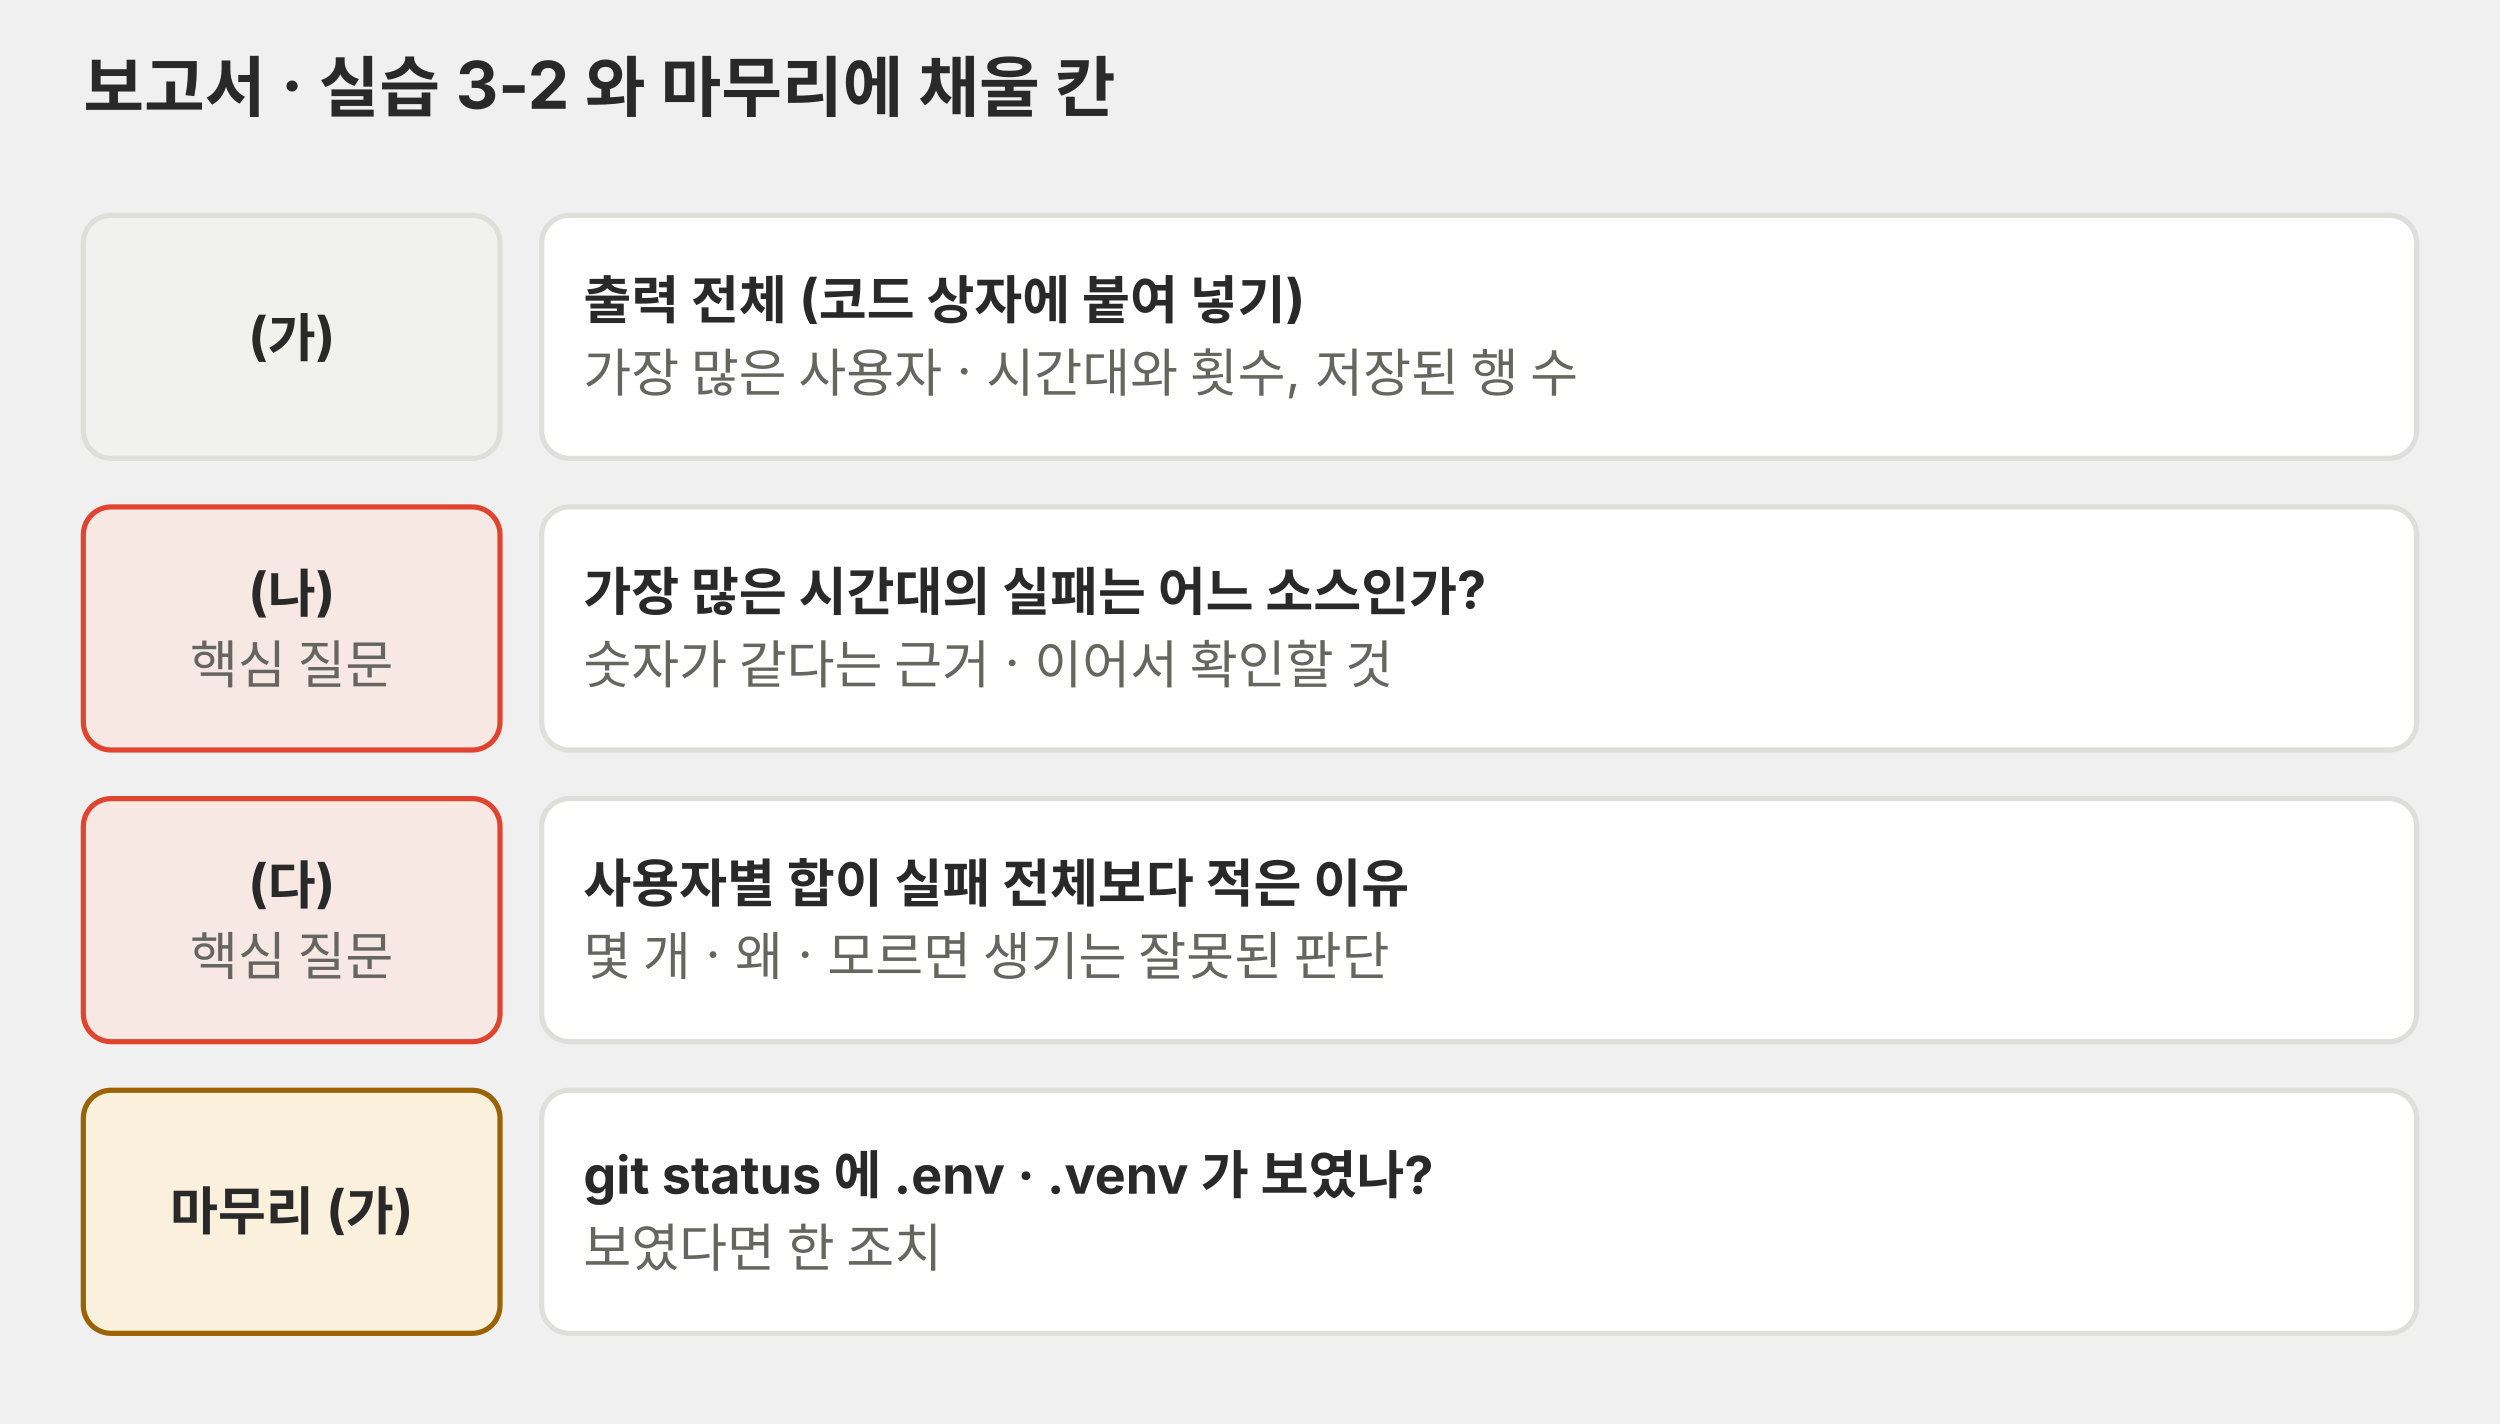
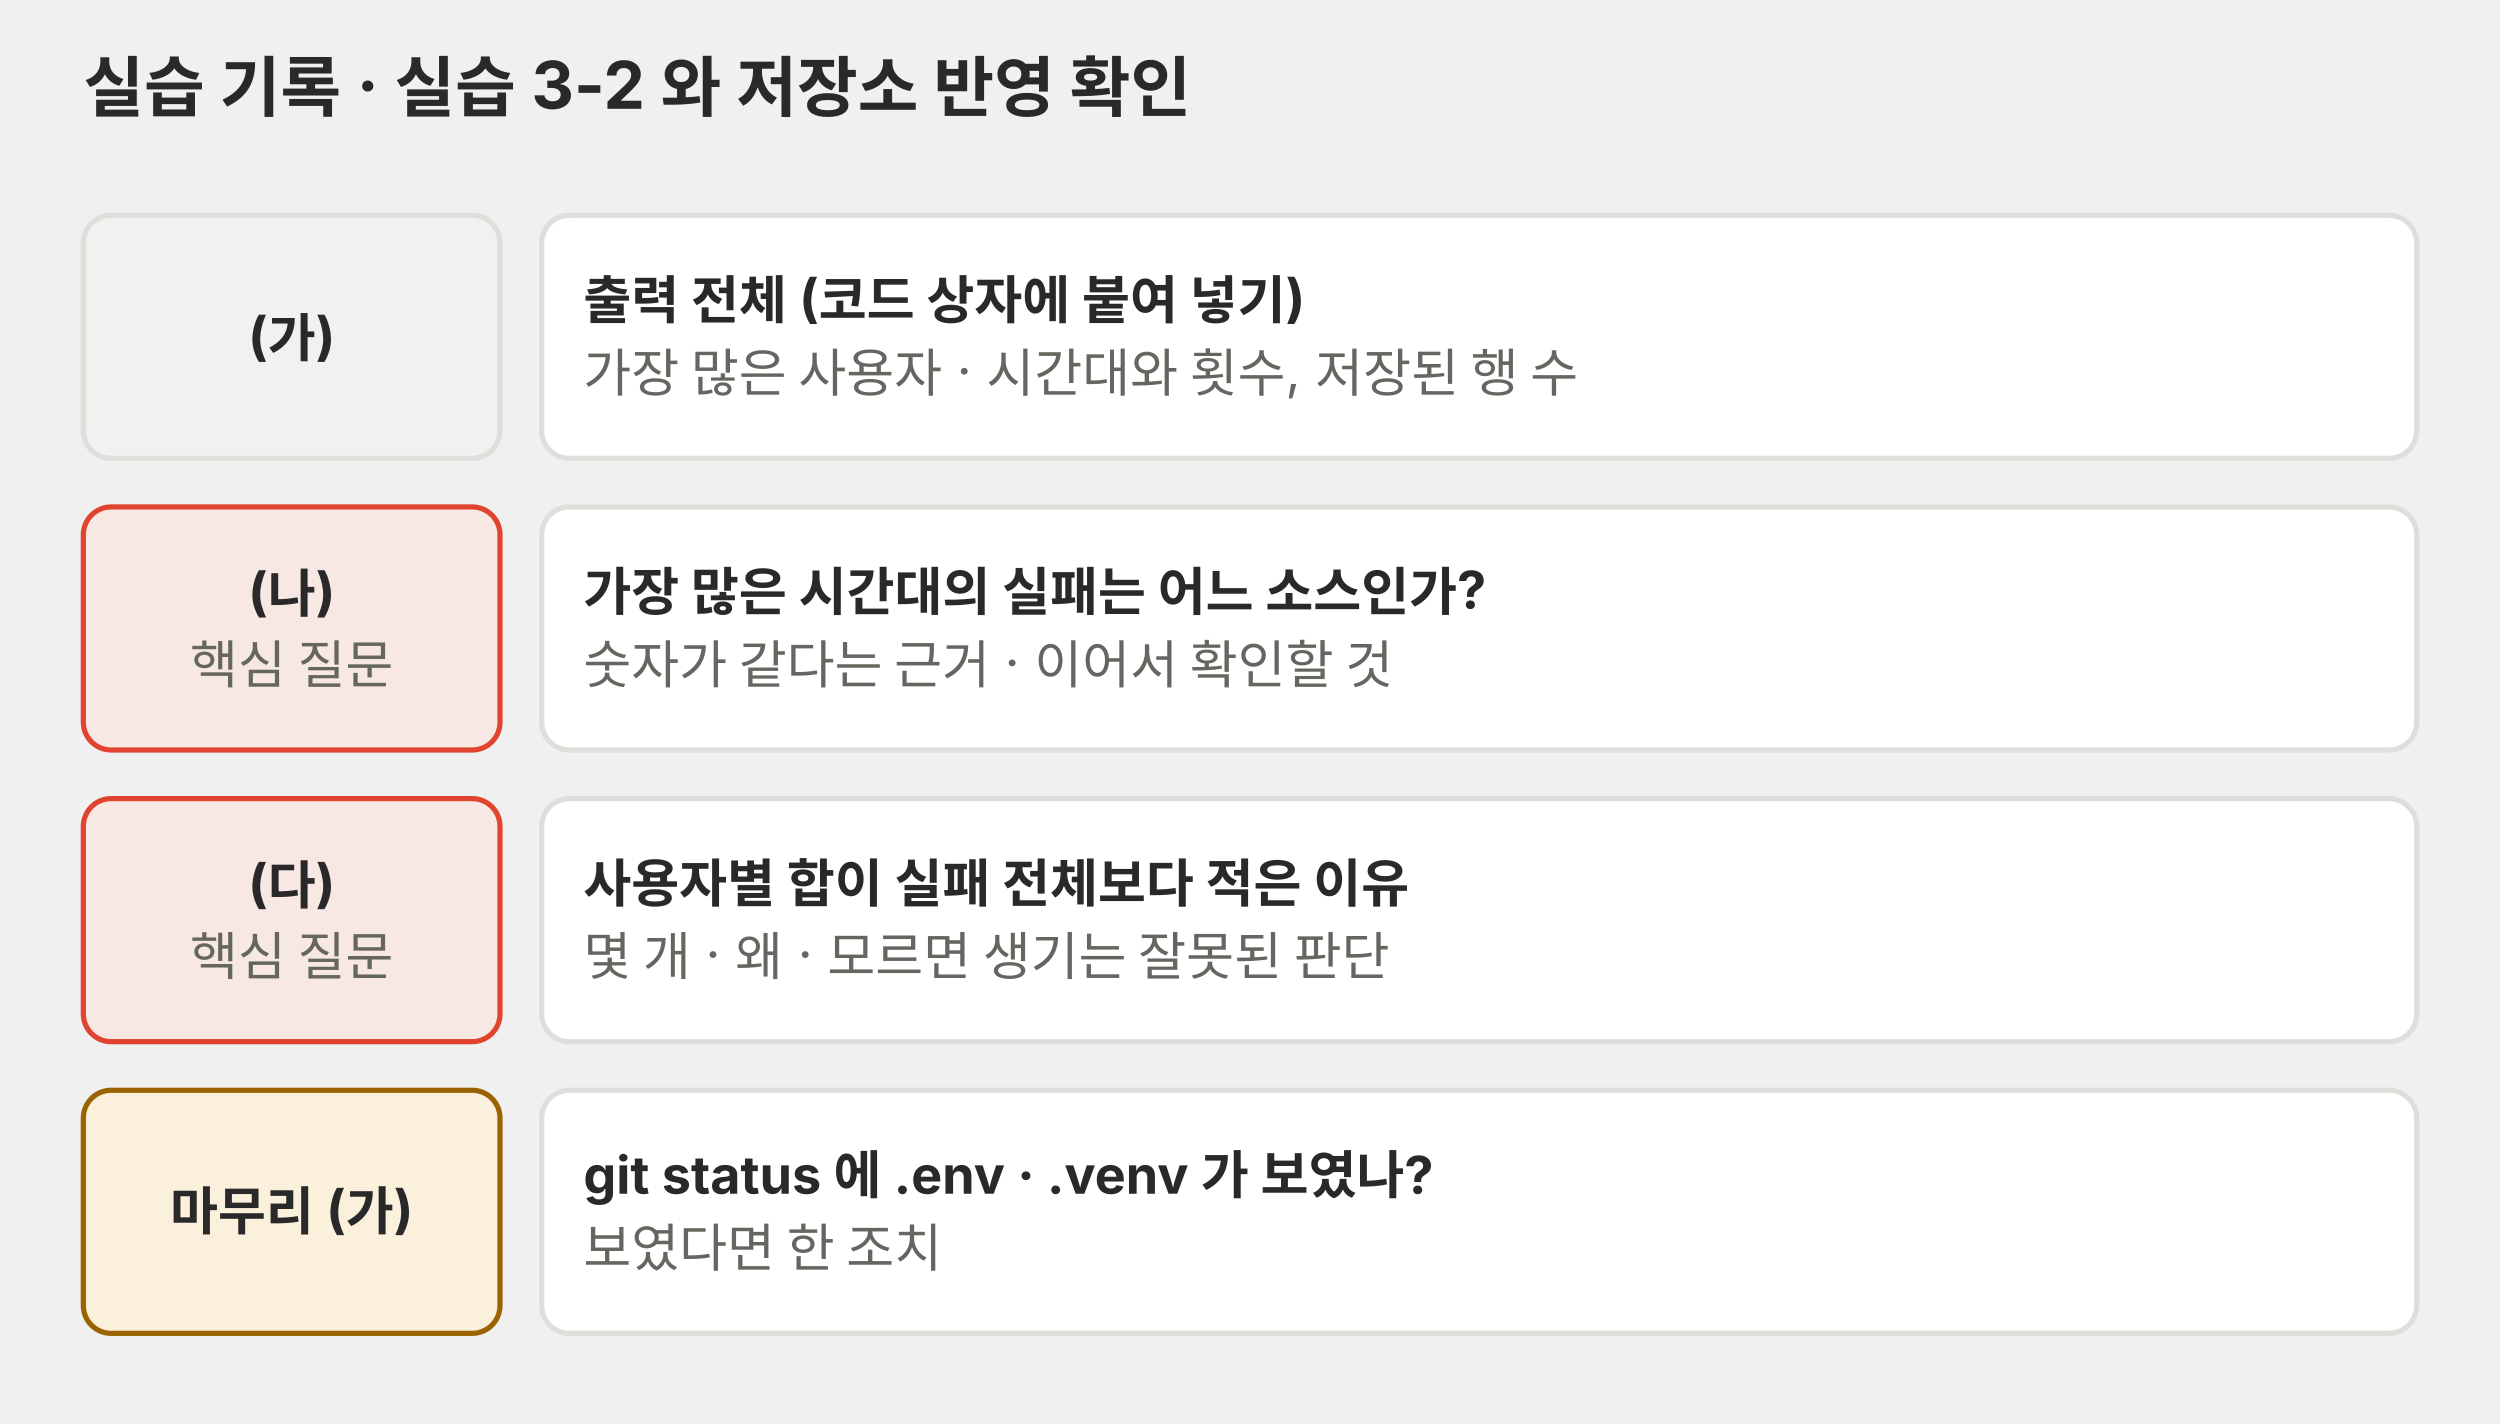
<svg xmlns="http://www.w3.org/2000/svg" viewBox="0 0 720 410" role="img" font-family="Pretendard, 'Noto Sans KR', -apple-system, 'Segoe UI', sans-serif">
  <defs>
    <marker id="a-0305-p03" viewBox="0 0 10 10" refX="9" refY="5" markerWidth="7" markerHeight="7" orient="auto-start-reverse">
      <path d="M0,0 L10,5 L0,10 z" fill="#666660" />
    </marker>
  </defs>
-   <text x="24" y="32" font-size="19" fill="#292929" text-anchor="start" font-weight="700">보고서 · 실습 3-2 와 마무리에 채울 칸</text>
+   <text x="24" y="32" font-size="19" fill="#292929" text-anchor="start" font-weight="700">실습 기록 · 실습 3-2 와 저장소 반영 확인</text>
  <rect x="24" y="62" width="120" height="70" rx="8" fill="#f1f1ef" stroke="#dededb" stroke-width="1.5" />
  <text x="84.0" y="102.2" font-size="15" fill="#292929" text-anchor="middle" font-weight="700">(가)</text>
  <rect x="156" y="62" width="540" height="70" rx="8" fill="#ffffff" stroke="#dededb" stroke-width="1.5" />
  <text x="168" y="91.8" font-size="15" fill="#292929" text-anchor="start" font-weight="700">출력 전체 (코드 상자에 붙여 넣기)</text>
  <text x="168" y="112.8" font-size="15" fill="#666660" text-anchor="start">가장 많은 사용자 · 시간대와 횟수, 저장된 행 수</text>
  <rect x="24" y="146" width="120" height="70" rx="8" fill="#f8e8e3" stroke="#e0442e" stroke-width="1.5" />
  <text x="84.0" y="175.8" font-size="15" fill="#292929" text-anchor="middle" font-weight="700">(나)</text>
  <text x="84.0" y="196.8" font-size="15" fill="#666660" text-anchor="middle">핵심 질문</text>
  <rect x="156" y="146" width="540" height="70" rx="8" fill="#ffffff" stroke="#dededb" stroke-width="1.5" />
  <text x="168" y="175.8" font-size="15" fill="#292929" text-anchor="start" font-weight="700">가장 많은 시간대의 실패는 어느 소스인가?</text>
  <text x="168" y="196.8" font-size="15" fill="#666660" text-anchor="start">숫자가 같다는 근거 · 이어서 확인할 것</text>
  <rect x="24" y="230" width="120" height="70" rx="8" fill="#f8e8e3" stroke="#e0442e" stroke-width="1.5" />
  <text x="84.0" y="259.8" font-size="15" fill="#292929" text-anchor="middle" font-weight="700">(다)</text>
  <text x="84.0" y="280.8" font-size="15" fill="#666660" text-anchor="middle">핵심 질문</text>
  <rect x="156" y="230" width="540" height="70" rx="8" fill="#ffffff" stroke="#dededb" stroke-width="1.5" />
  <text x="168" y="259.8" font-size="15" fill="#292929" text-anchor="start" font-weight="700">사용자별 합이 실패 전체보다 적은 이유</text>
  <text x="168" y="280.8" font-size="15" fill="#666660" text-anchor="start">몇 개 · 왜 · 모르면 생기는 잘못된 판단</text>
  <rect x="24" y="314" width="120" height="70" rx="8" fill="#fbf0dc" stroke="#9a6200" stroke-width="1.5" />
  <text x="84.0" y="354.2" font-size="15" fill="#292929" text-anchor="middle" font-weight="700">마무리 (가)</text>
  <rect x="156" y="314" width="540" height="70" rx="8" fill="#ffffff" stroke="#dededb" stroke-width="1.5" />
  <text x="168" y="343.8" font-size="15" fill="#292929" text-anchor="start" font-weight="700">git status 에 .env · .venv 가 보였나?</text>
  <text x="168" y="364.8" font-size="15" fill="#666660" text-anchor="start">보였다면 한 조치</text>
</svg>
